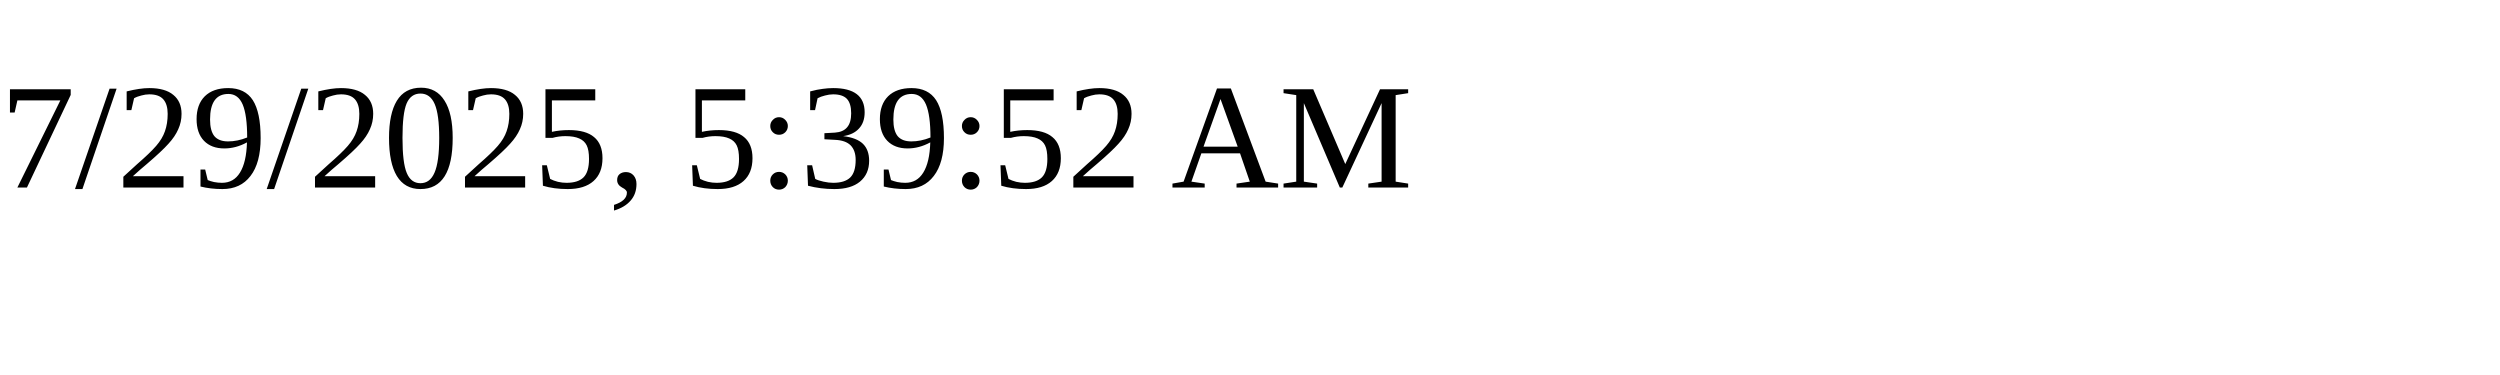
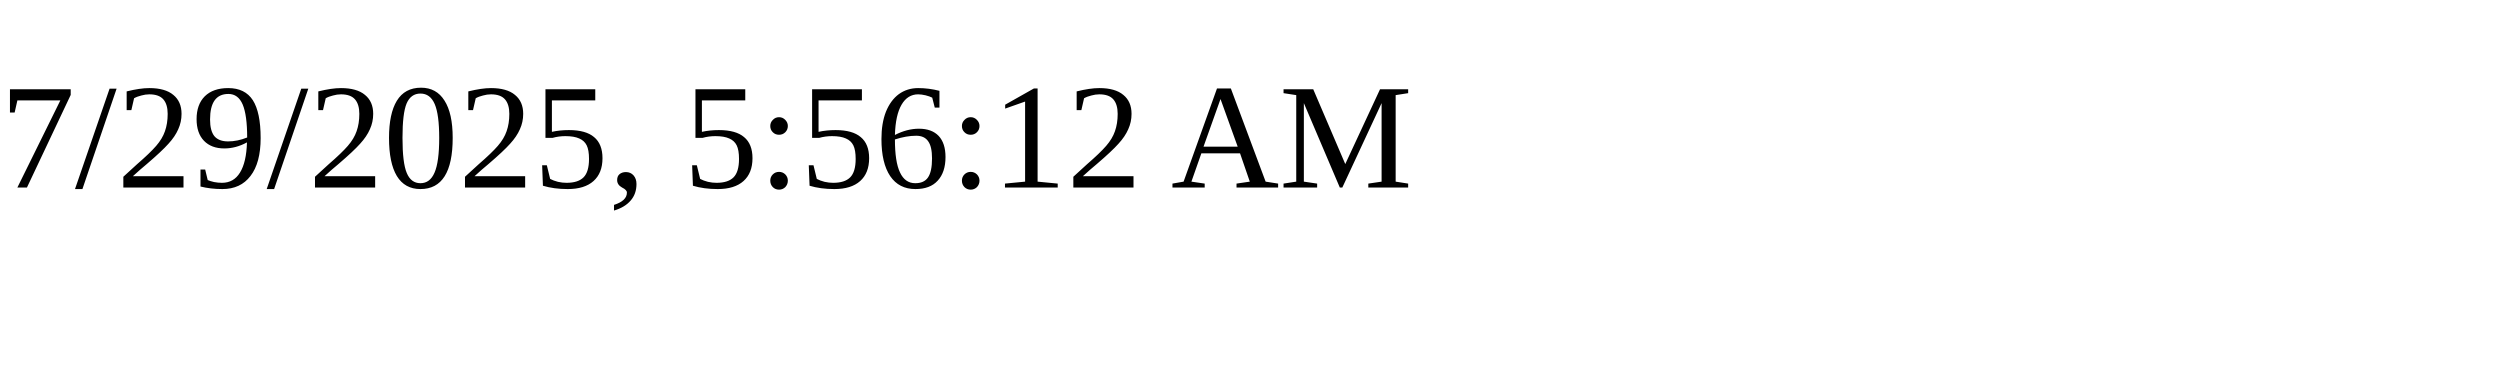
<svg xmlns="http://www.w3.org/2000/svg" height="30" width="200">
-   <text x="0" y="15">7/29/2025, 5:39:52 AM</text>
+   <text x="0" y="15">7/29/2025, 5:56:12 AM</text>
</svg>
